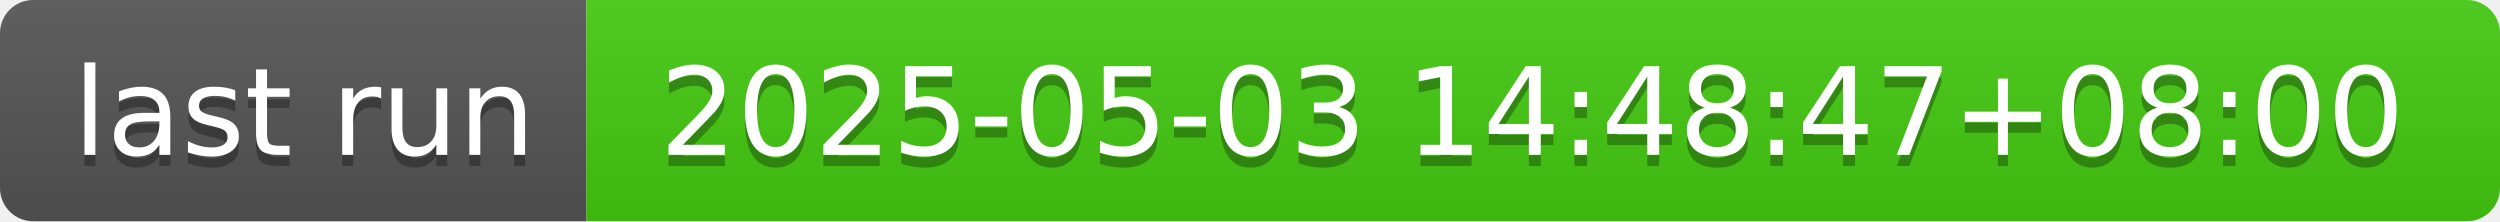
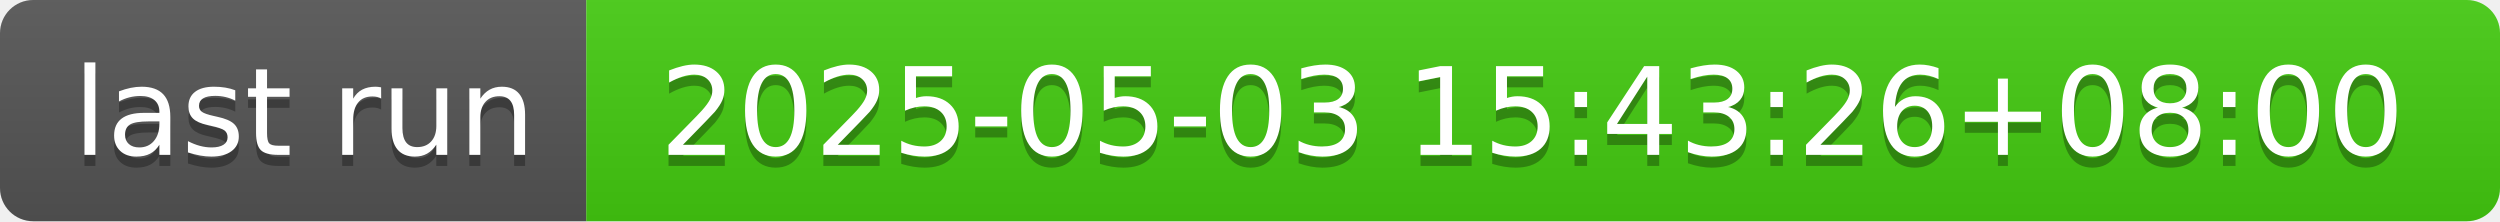
- <svg xmlns="http://www.w3.org/2000/svg" width="226" height="20" role="img" aria-label="last run: 2025-05-03 14:48:47+08:00">
+ <svg xmlns="http://www.w3.org/2000/svg" width="226" height="20" role="img" aria-label="last run: 2025-05-03 15:43:26+08:00">
  <linearGradient id="s" x2="0" y2="100%">
    <stop offset="0" stop-color="#bbb" stop-opacity=".1" />
    <stop offset="1" stop-opacity=".1" />
  </linearGradient>
  <clipPath id="r">
    <rect width="226" height="20" rx="3" fill="#fff" />
  </clipPath>
  <g clip-path="url(#r)">
    <rect width="53" height="20" fill="#555" />
    <rect x="53" width="173" height="20" fill="#4c1" />
    <rect width="226" height="20" fill="url(#s)" />
  </g>
  <g fill="#fff" text-anchor="middle" font-family="Verdana,Geneva,DejaVu Sans,sans-serif" text-rendering="geometricPrecision" font-size="110">
    <text aria-hidden="true" x="275" y="150" fill="#010101" fill-opacity=".3" transform="scale(.1)" textLength="430">last run</text>
    <text x="275" y="140" transform="scale(.1)" fill="#fff" textLength="430">last run</text>
-     <text aria-hidden="true" x="1385" y="150" fill="#010101" fill-opacity=".3" transform="scale(.1)" textLength="1630">2025-05-03 14:48:47+08:00</text>
-     <text x="1385" y="140" transform="scale(.1)" fill="#fff" textLength="1630">2025-05-03 14:48:47+08:00</text>
+     <text aria-hidden="true" x="1385" y="150" fill="#010101" fill-opacity=".3" transform="scale(.1)" textLength="1630">2025-05-03 15:43:26+08:00</text>
+     <text x="1385" y="140" transform="scale(.1)" fill="#fff" textLength="1630">2025-05-03 15:43:26+08:00</text>
  </g>
</svg>
